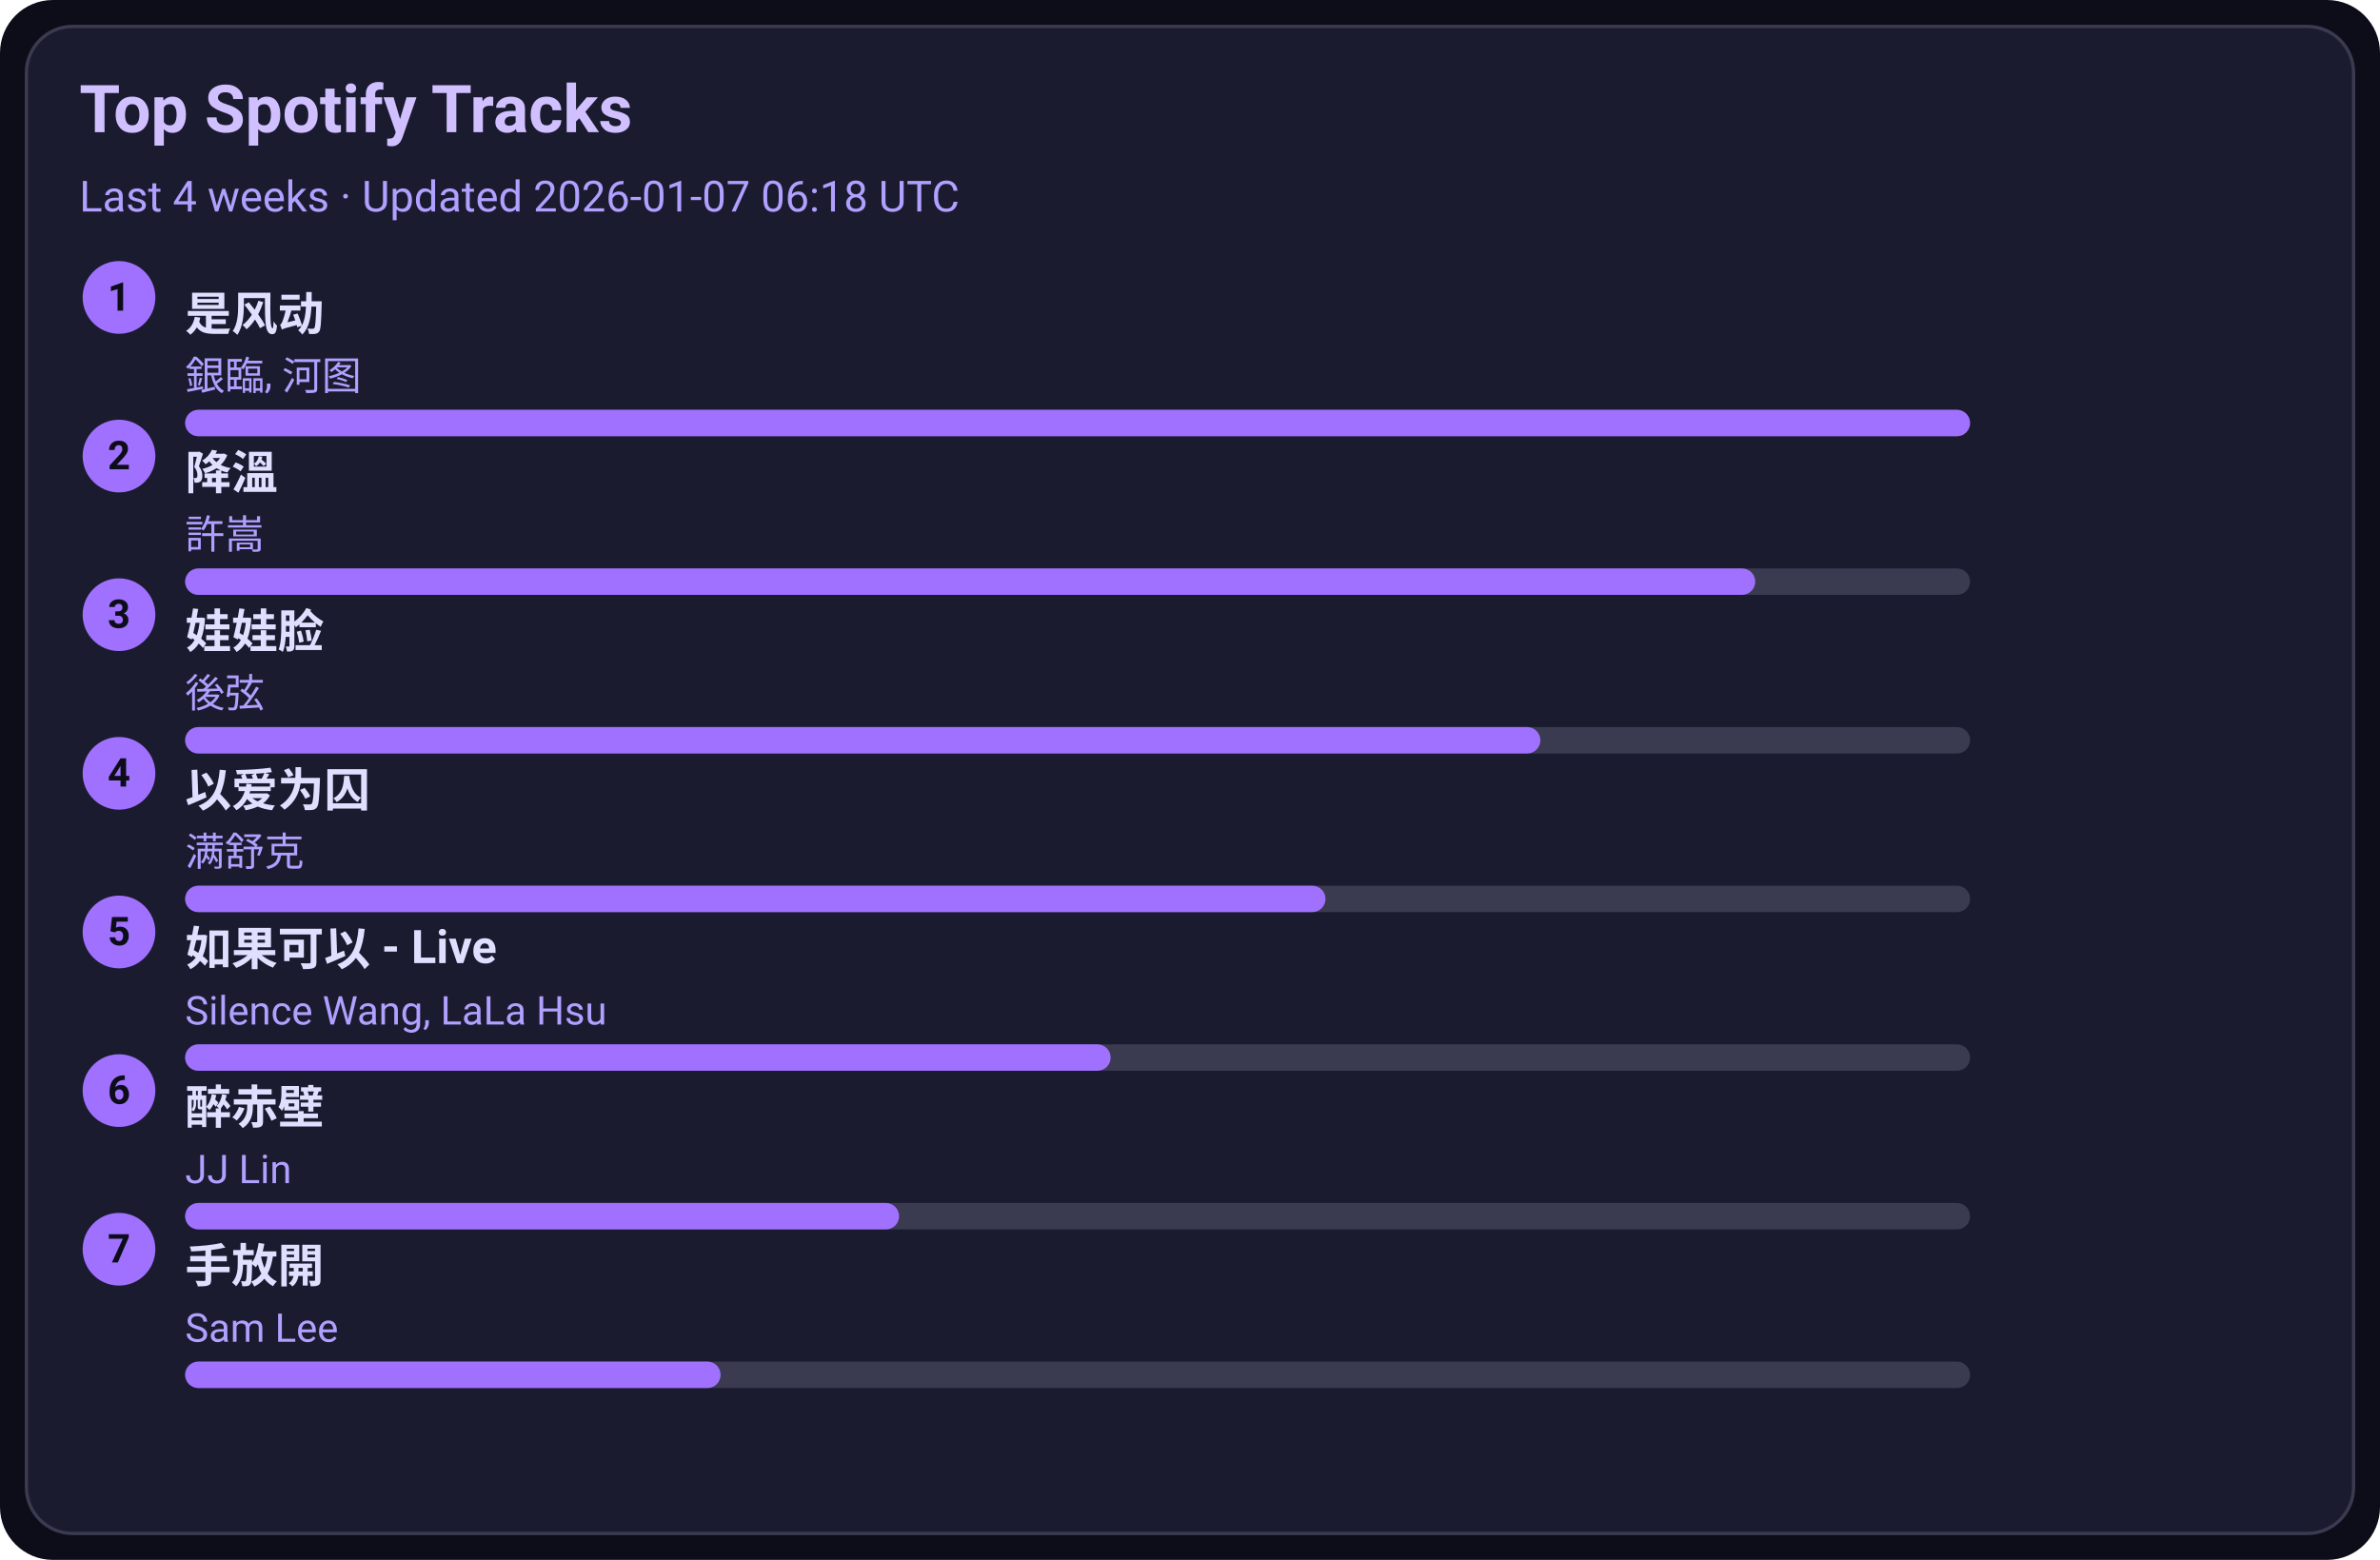
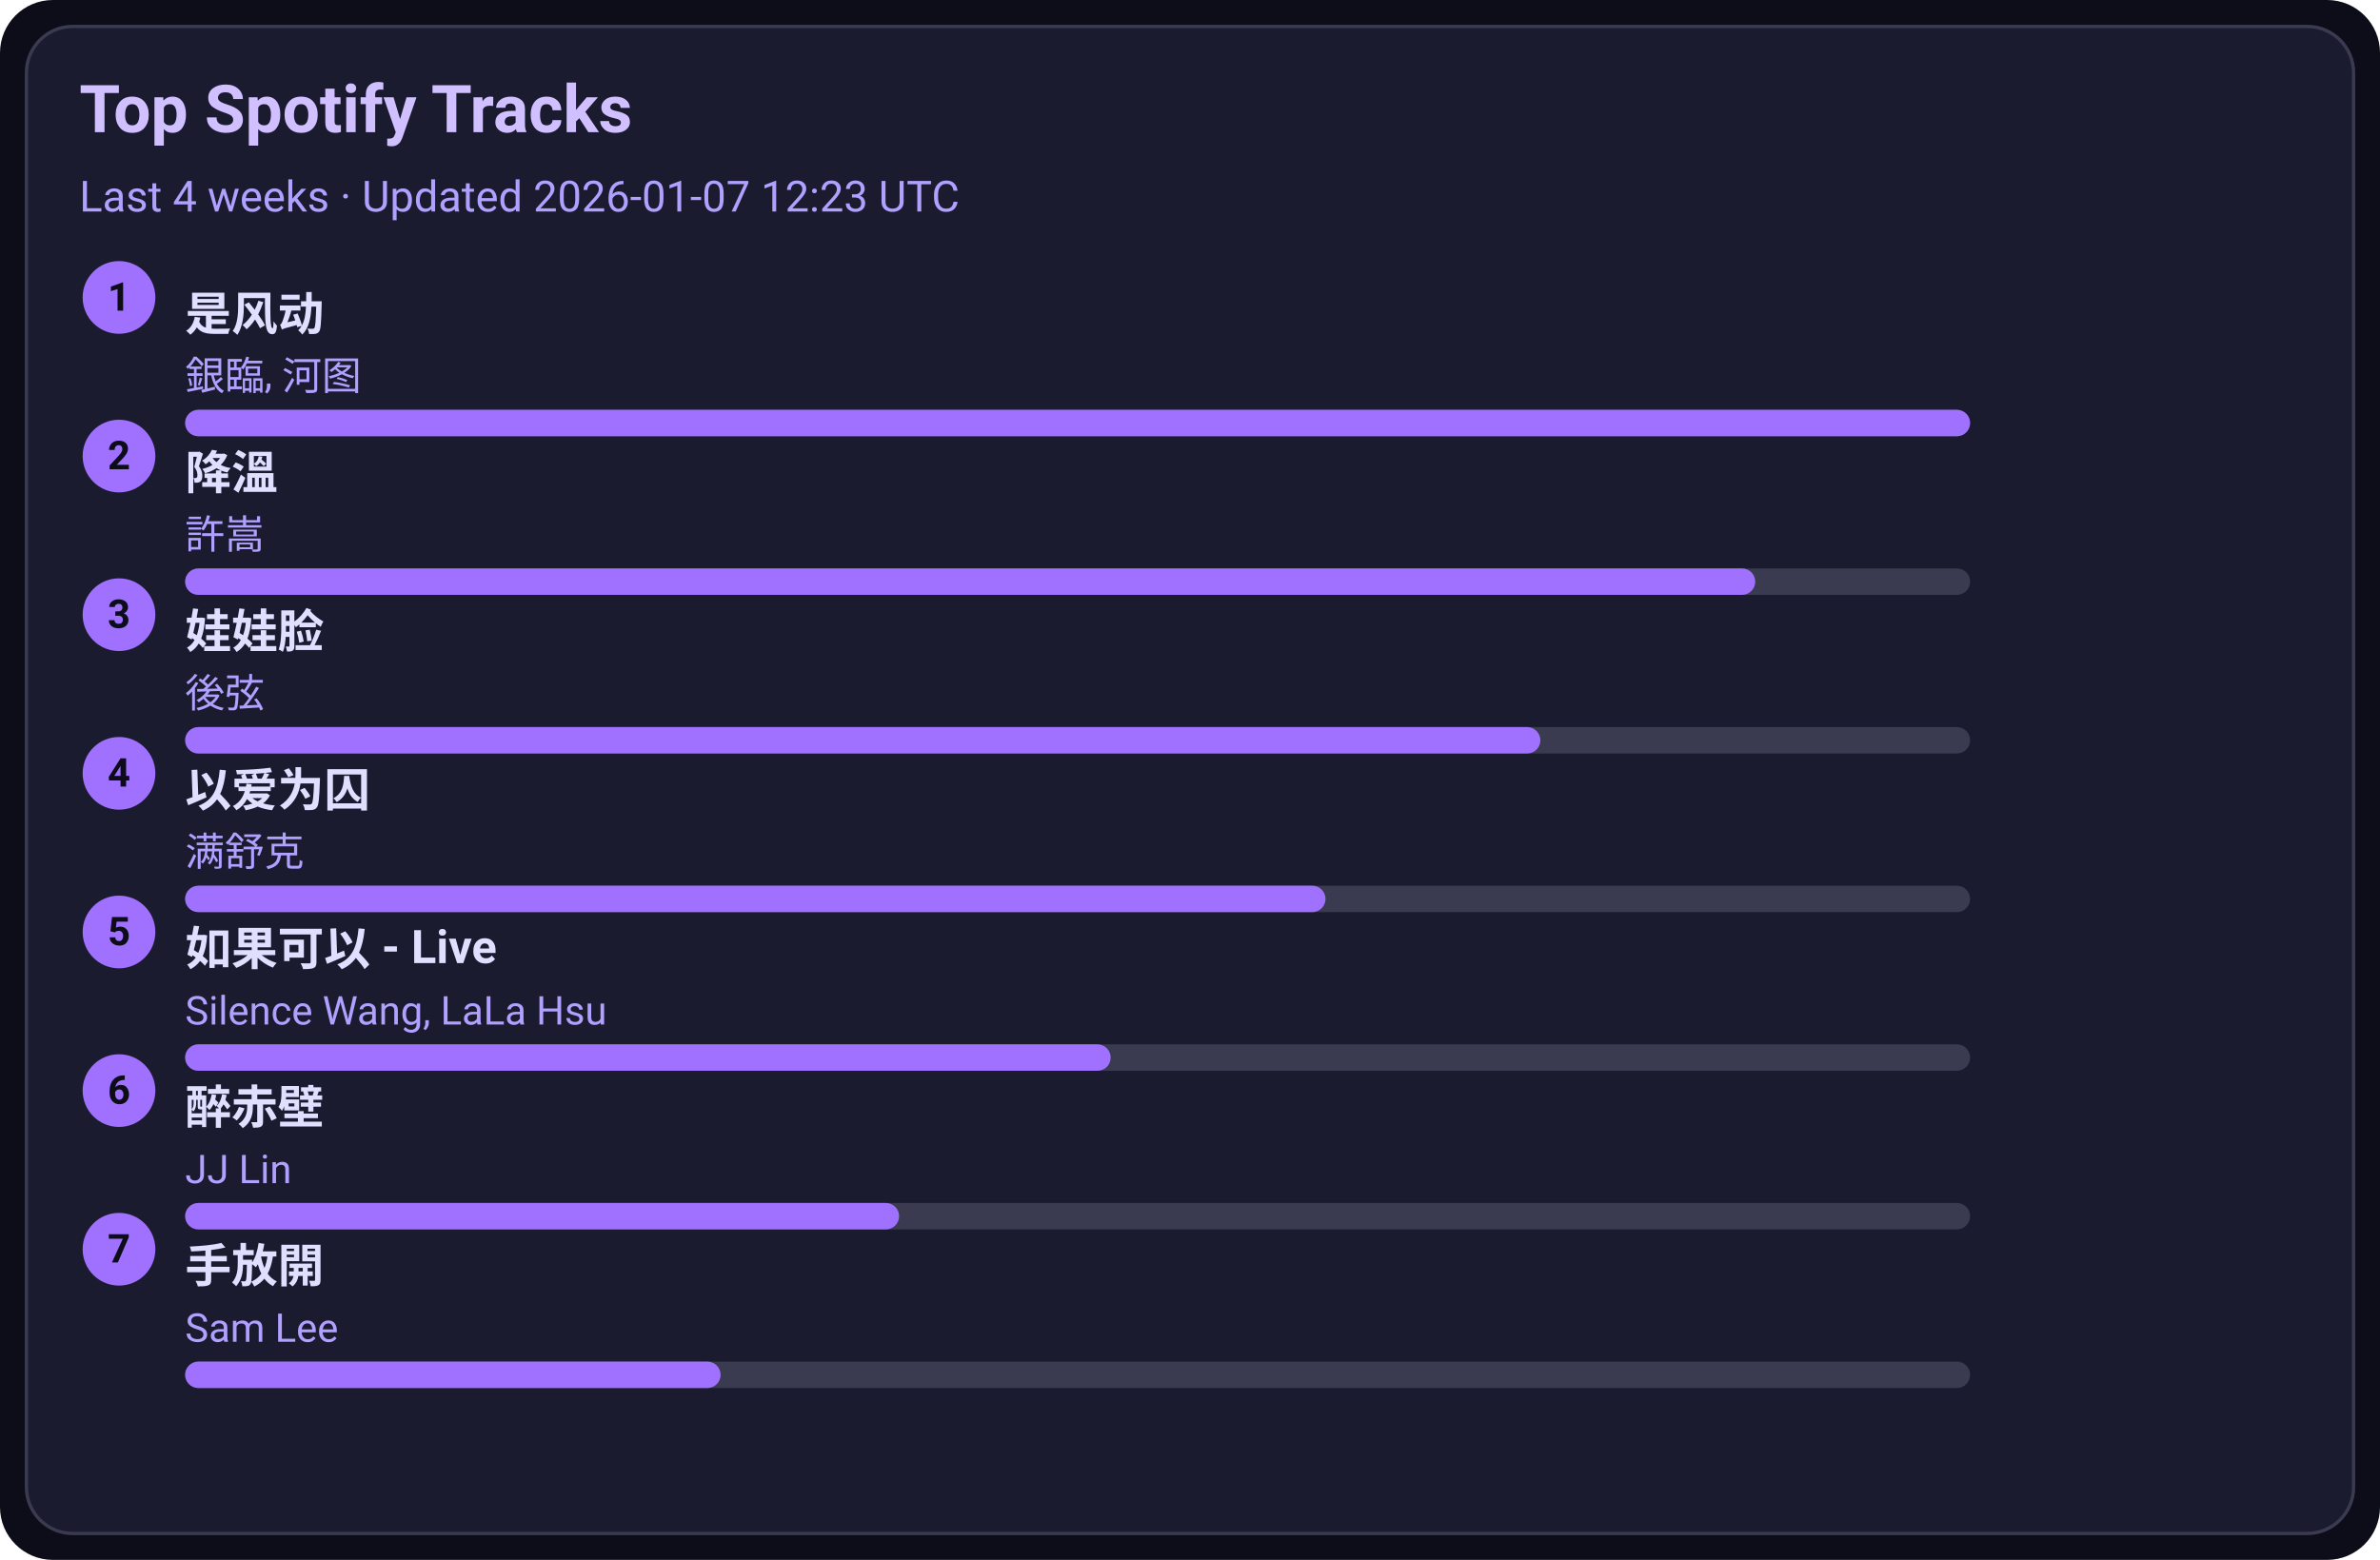
<svg xmlns="http://www.w3.org/2000/svg" width="720" height="472" viewBox="0 0 720 472">
  <style>text{font-family:-apple-system,BlinkMacSystemFont,Segoe UI,Roboto,Ubuntu,Helvetica Neue,Arial,Noto Sans,sans-serif}</style>
  <rect width="720" height="472" rx="16" fill="#0d0d1a" />
  <rect x="8" y="8" width="704" height="456" rx="14" fill="#1b1b2f" stroke="#3a3a50" />
  <text x="24" y="40" font-size="20" fill="#d0c0ff" font-weight="600">Top Spotify Tracks</text>
-   <text x="24" y="64" font-size="13" fill="#b0a0ff">Last 4 weeks · Updated 2026-01-07 06:18 UTC</text>
+   <text x="24" y="64" font-size="13" fill="#b0a0ff">Last 4 weeks · Updated 2026-01-07 12:23 UTC</text>
  <circle cx="36" cy="90" r="11" fill="#a070ff" />
  <text x="36" y="94" text-anchor="middle" font-size="12" fill="#0d0d1a" font-weight="700">1</text>
  <a href="https://open.spotify.com/track/3lePQ8c4jq7bTePsXEmslh" target="_blank" rel="noopener noreferrer">
    <text x="56" y="100" font-size="14" fill="#e0dfff" font-weight="600">是风动</text>
  </a>
  <text x="56" y="118" font-size="12" fill="#b0a0ff">銀臨, 河图</text>
  <rect x="56" y="124" width="540" height="8" rx="4" fill="#3a3a50" />
  <rect x="56" y="124" width="540" height="8" rx="4" fill="#a070ff" />
  <circle cx="36" cy="138" r="11" fill="#a070ff" />
  <text x="36" y="142" text-anchor="middle" font-size="12" fill="#0d0d1a" font-weight="700">2</text>
  <a href="https://open.spotify.com/track/2q9uhrOfyOnBa3oWR1PfYT" target="_blank" rel="noopener noreferrer">
    <text x="56" y="148" font-size="14" fill="#e0dfff" font-weight="600">降溫</text>
  </a>
  <text x="56" y="166" font-size="12" fill="#b0a0ff">許嵩</text>
  <rect x="56" y="172" width="540" height="8" rx="4" fill="#3a3a50" />
  <rect x="56" y="172" width="475" height="8" rx="4" fill="#a070ff" />
  <circle cx="36" cy="186" r="11" fill="#a070ff" />
  <text x="36" y="190" text-anchor="middle" font-size="12" fill="#0d0d1a" font-weight="700">3</text>
  <a href="https://open.spotify.com/track/08ouEICweFmqfgPJnRIQkE" target="_blank" rel="noopener noreferrer">
    <text x="56" y="196" font-size="14" fill="#e0dfff" font-weight="600">娃娃脸</text>
  </a>
  <text x="56" y="214" font-size="12" fill="#b0a0ff">後弦</text>
  <rect x="56" y="220" width="540" height="8" rx="4" fill="#3a3a50" />
  <rect x="56" y="220" width="410" height="8" rx="4" fill="#a070ff" />
  <circle cx="36" cy="234" r="11" fill="#a070ff" />
  <text x="36" y="238" text-anchor="middle" font-size="12" fill="#0d0d1a" font-weight="700">4</text>
  <a href="https://open.spotify.com/track/0RW2LEfGQK5BaIho6sSLqf" target="_blank" rel="noopener noreferrer">
    <text x="56" y="244" font-size="14" fill="#e0dfff" font-weight="600">以爱为囚</text>
  </a>
  <text x="56" y="262" font-size="12" fill="#b0a0ff">满舒克</text>
  <rect x="56" y="268" width="540" height="8" rx="4" fill="#3a3a50" />
  <rect x="56" y="268" width="345" height="8" rx="4" fill="#a070ff" />
  <circle cx="36" cy="282" r="11" fill="#a070ff" />
  <text x="36" y="286" text-anchor="middle" font-size="12" fill="#0d0d1a" font-weight="700">5</text>
  <a href="https://open.spotify.com/track/6IF65dJzfmPcX7jwDegwoo" target="_blank" rel="noopener noreferrer">
    <text x="56" y="292" font-size="14" fill="#e0dfff" font-weight="600">如果可以 - Live</text>
  </a>
  <text x="56" y="310" font-size="12" fill="#b0a0ff">Silence Wang, LaLa Hsu</text>
  <rect x="56" y="316" width="540" height="8" rx="4" fill="#3a3a50" />
  <rect x="56" y="316" width="280" height="8" rx="4" fill="#a070ff" />
  <circle cx="36" cy="330" r="11" fill="#a070ff" />
  <text x="36" y="334" text-anchor="middle" font-size="12" fill="#0d0d1a" font-weight="700">6</text>
  <a href="https://open.spotify.com/track/69lAYqbyHL1A0gctdLd9WV" target="_blank" rel="noopener noreferrer">
    <text x="56" y="340" font-size="14" fill="#e0dfff" font-weight="600">醉赤壁</text>
  </a>
  <text x="56" y="358" font-size="12" fill="#b0a0ff">JJ Lin</text>
  <rect x="56" y="364" width="540" height="8" rx="4" fill="#3a3a50" />
  <rect x="56" y="364" width="216" height="8" rx="4" fill="#a070ff" />
  <circle cx="36" cy="378" r="11" fill="#a070ff" />
  <text x="36" y="382" text-anchor="middle" font-size="12" fill="#0d0d1a" font-weight="700">7</text>
  <a href="https://open.spotify.com/track/2Dd9EXYXI2NNrLG61OtWQv" target="_blank" rel="noopener noreferrer">
    <text x="56" y="388" font-size="14" fill="#e0dfff" font-weight="600">手放開</text>
  </a>
  <text x="56" y="406" font-size="12" fill="#b0a0ff">Sam Lee</text>
  <rect x="56" y="412" width="540" height="8" rx="4" fill="#3a3a50" />
  <rect x="56" y="412" width="162" height="8" rx="4" fill="#a070ff" />
</svg>
